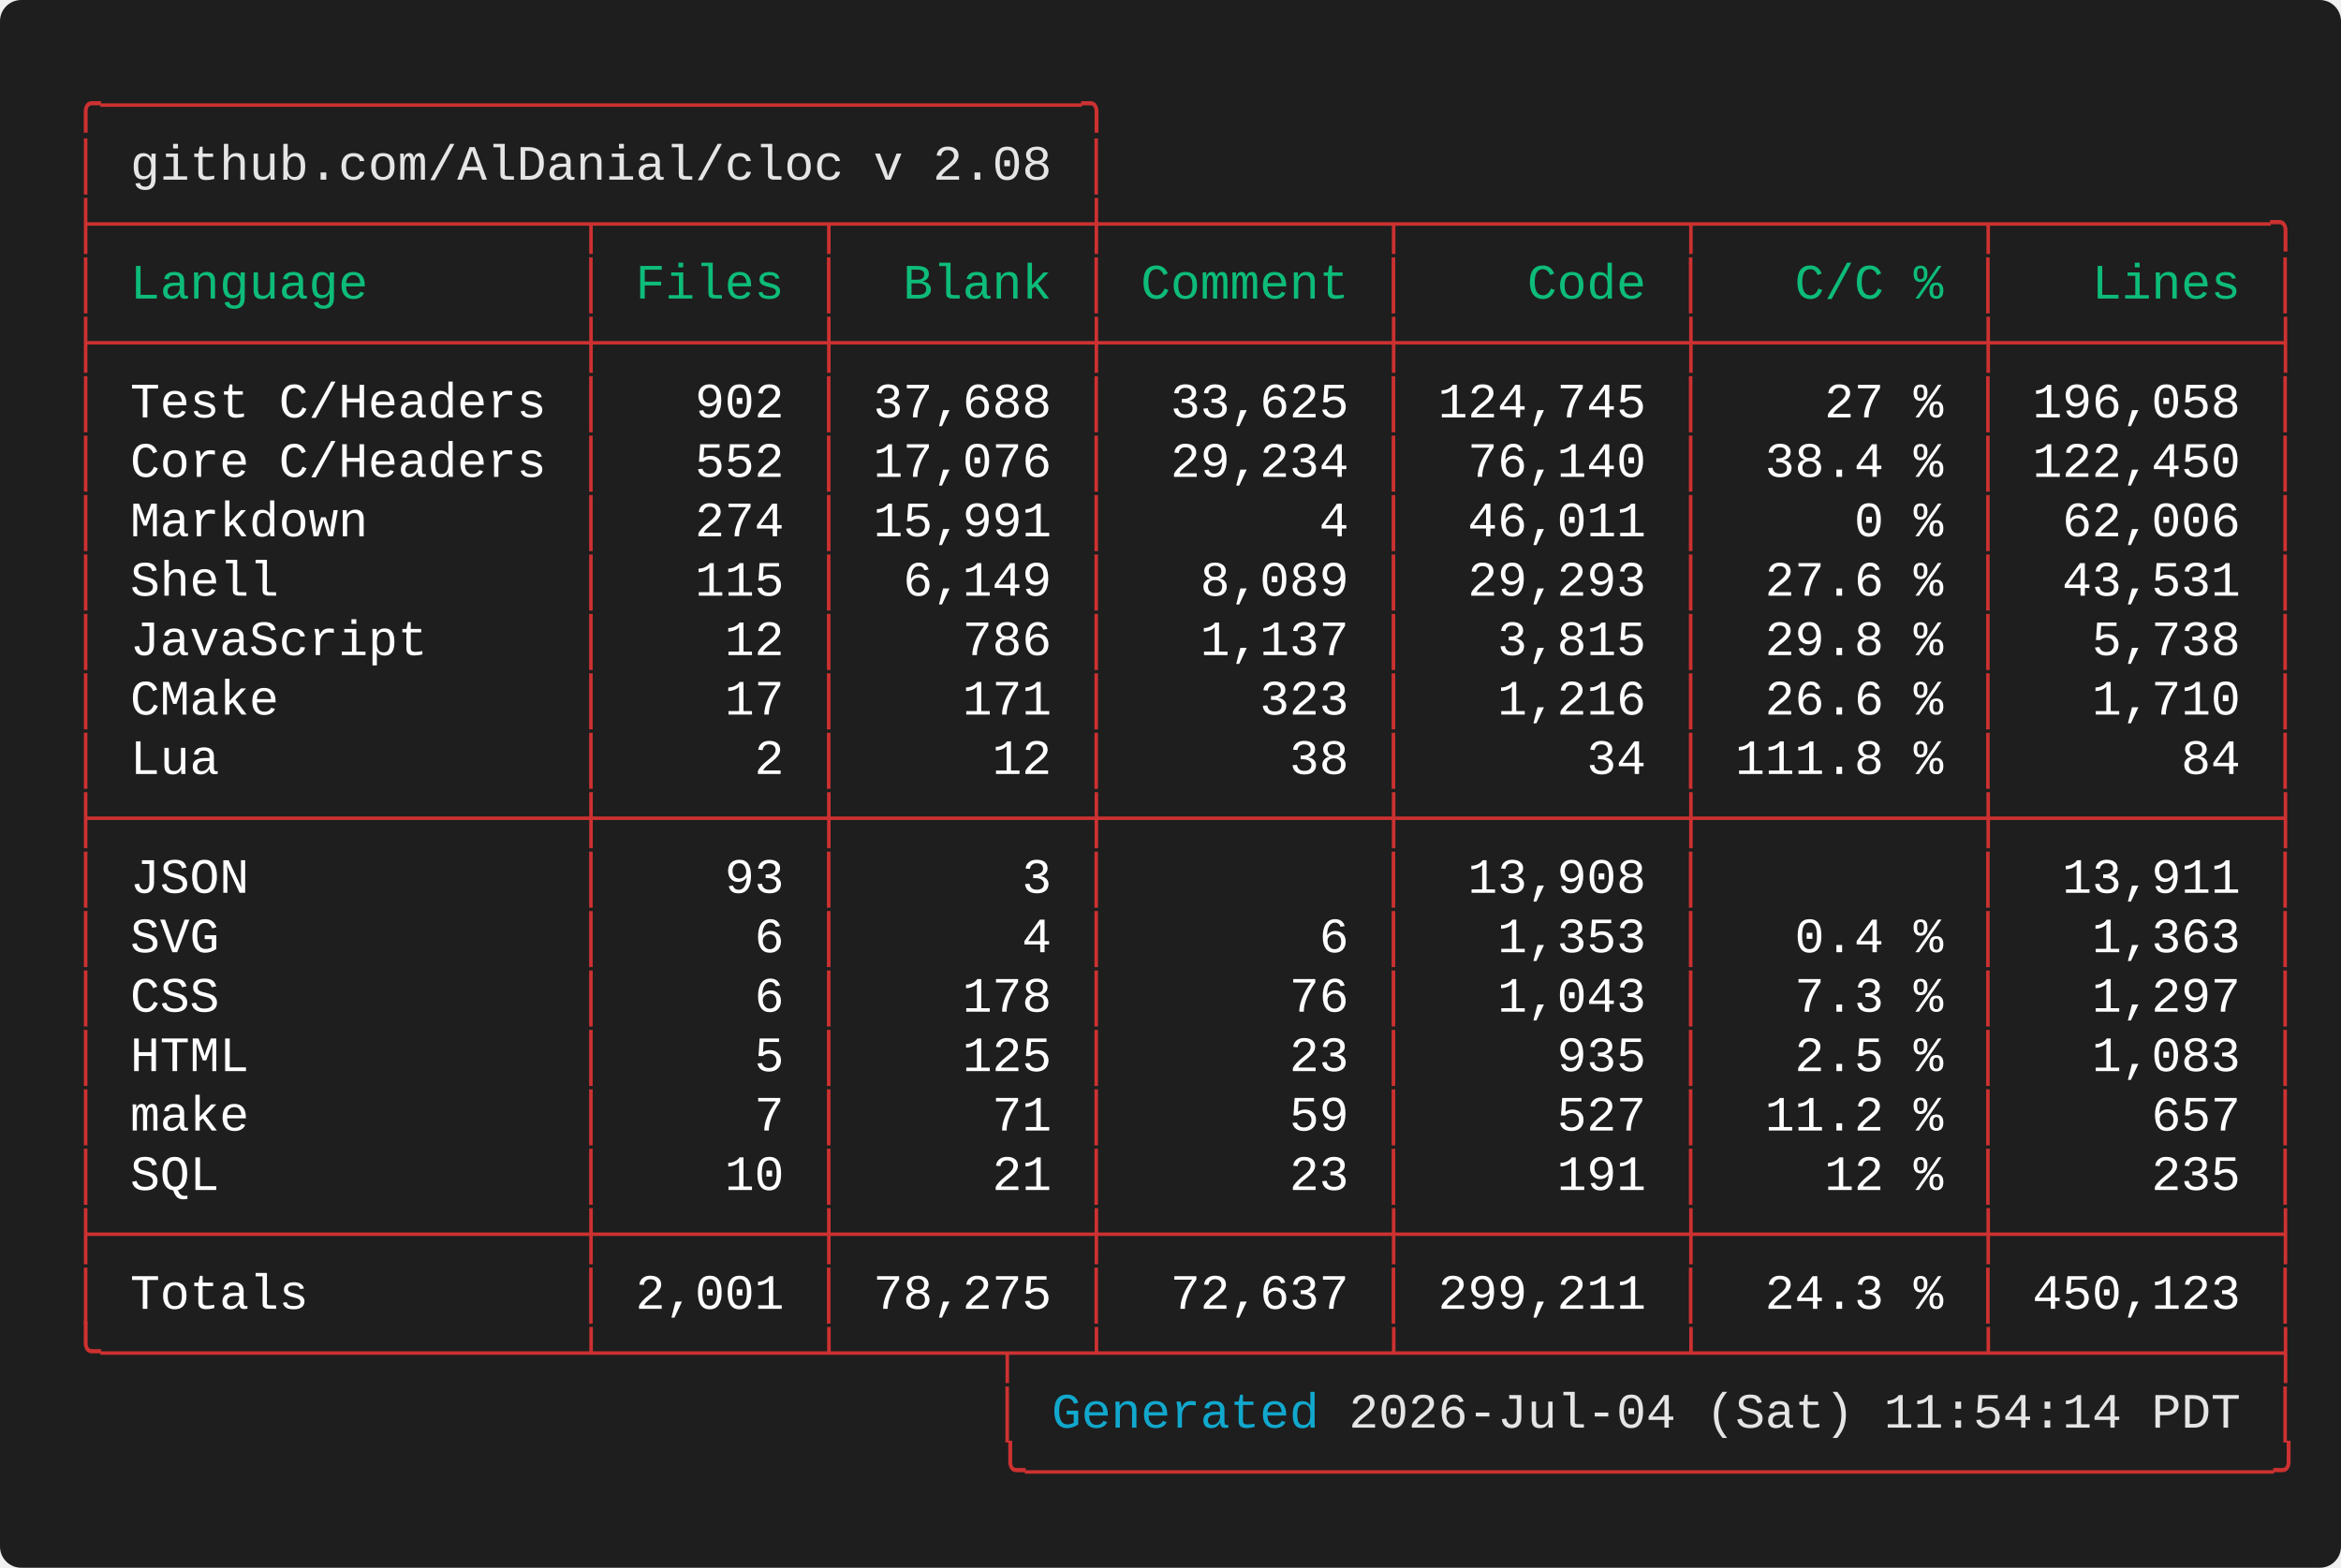
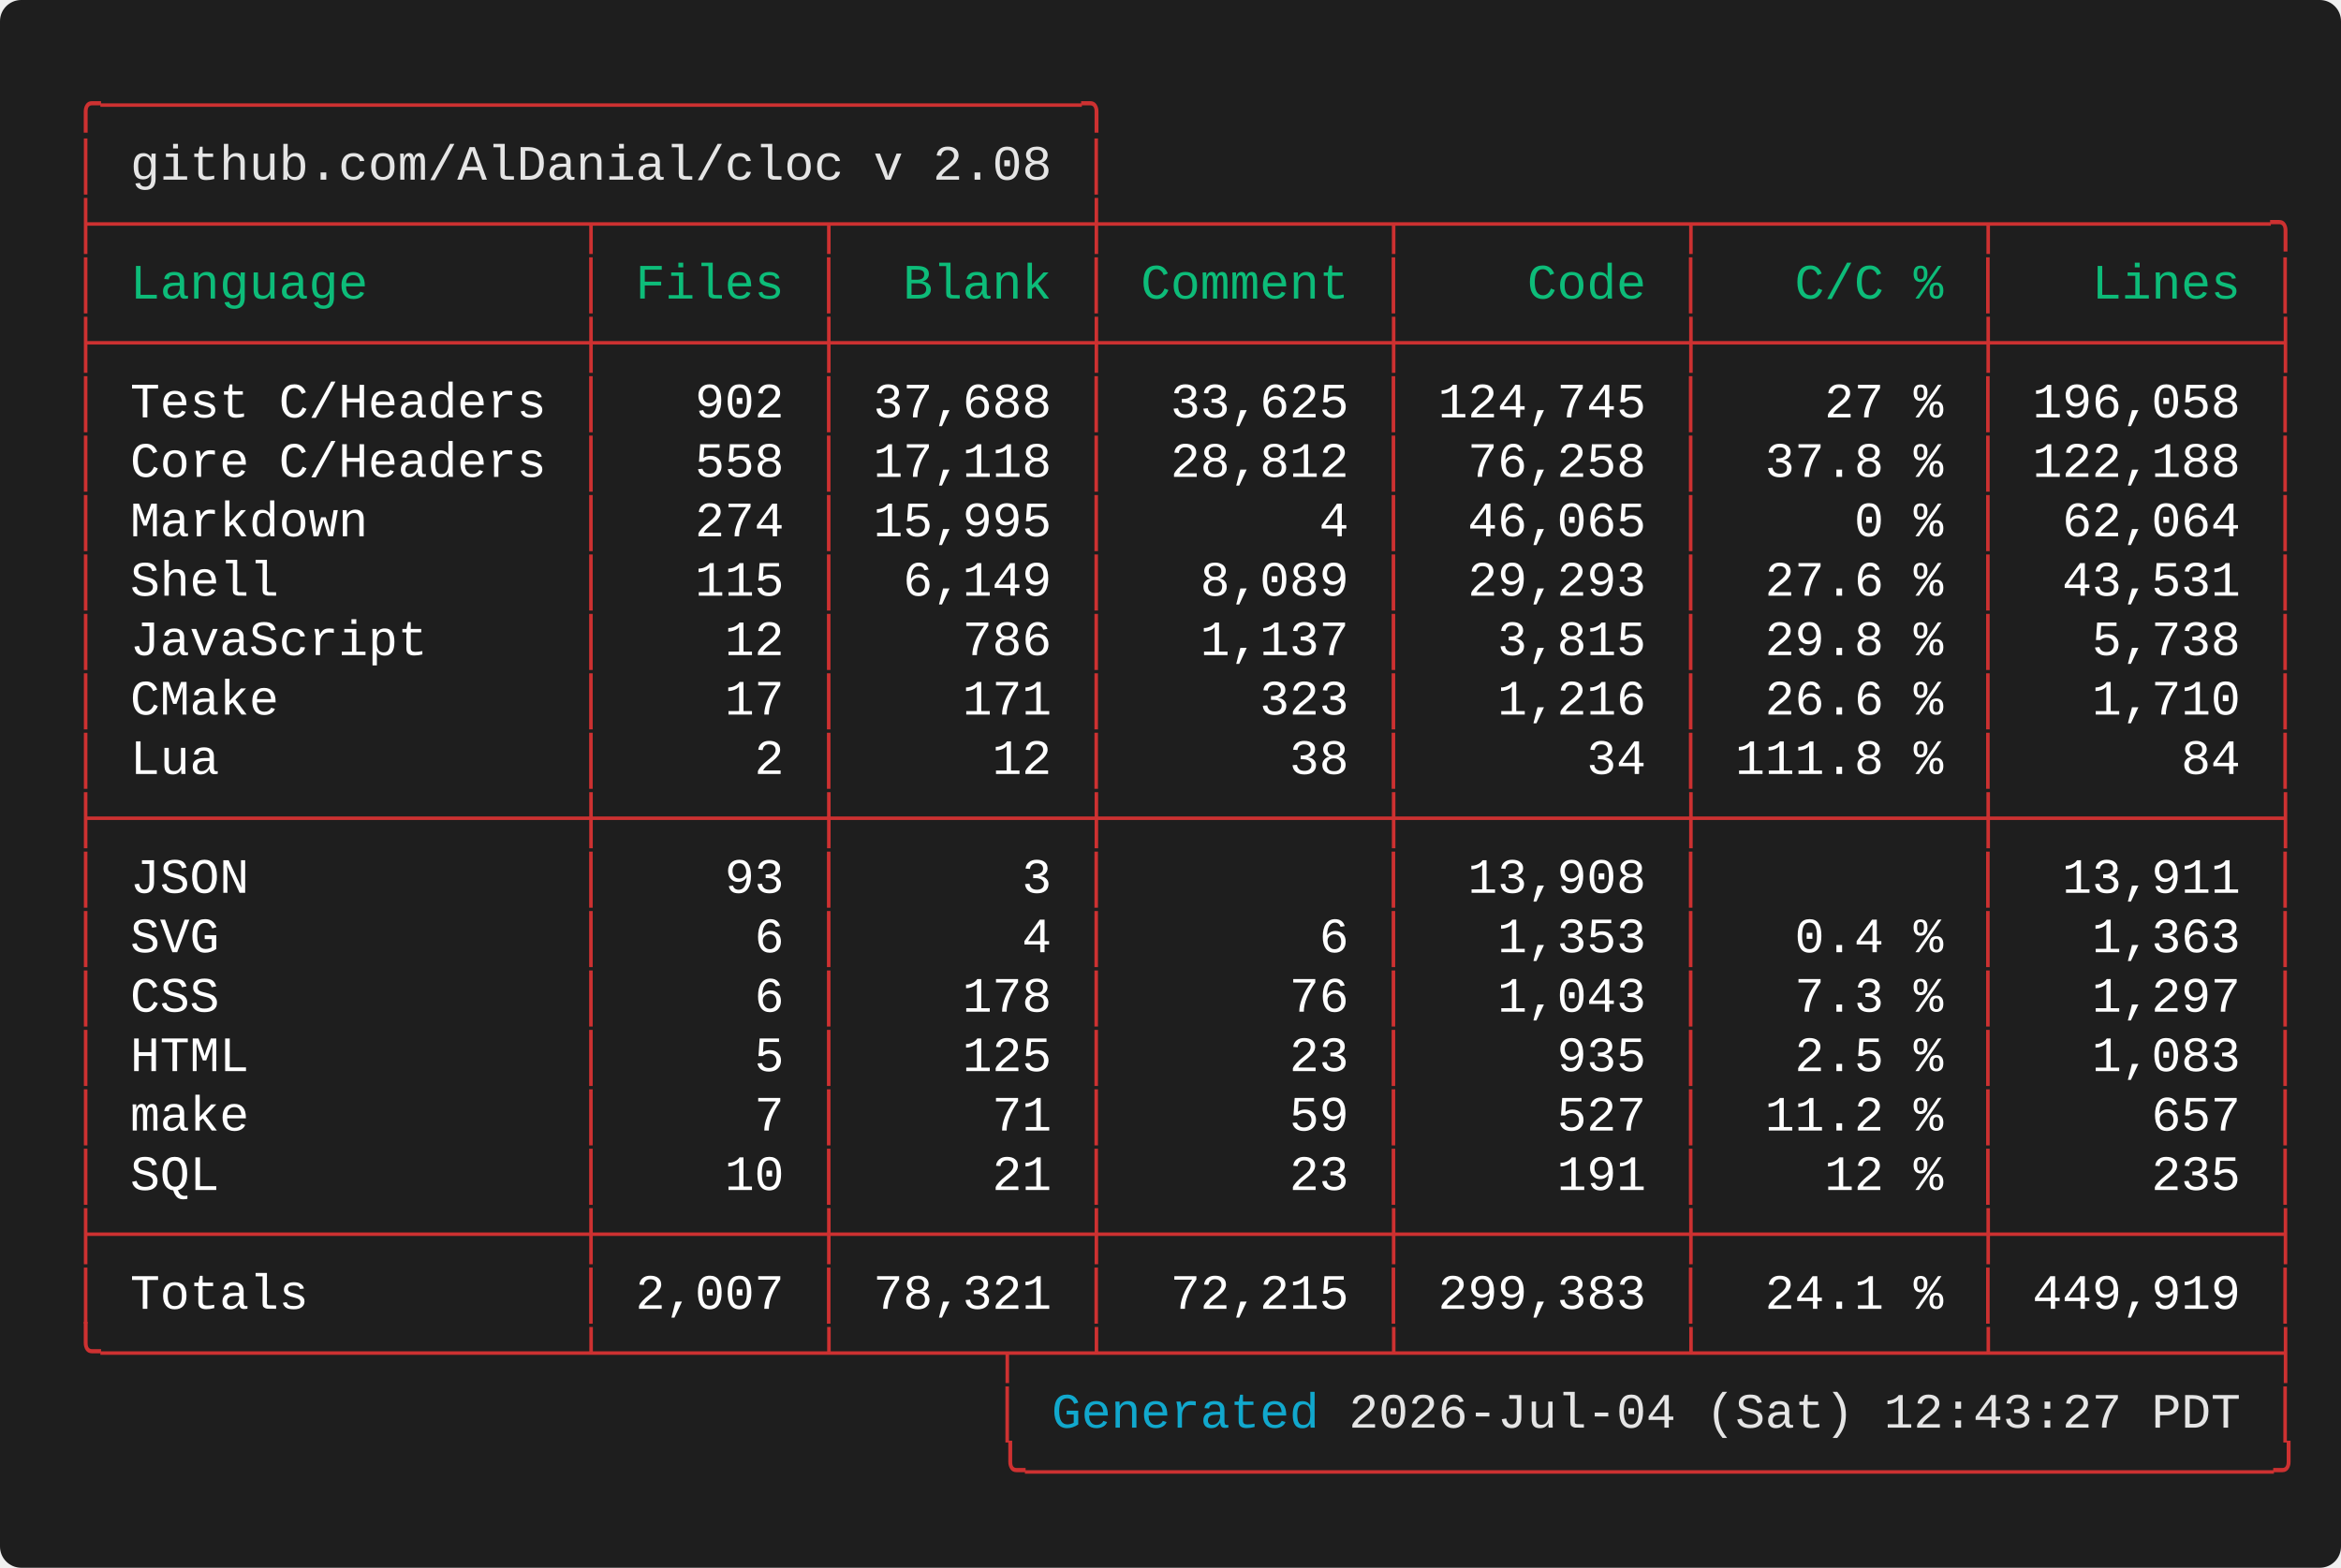
<svg xmlns="http://www.w3.org/2000/svg" width="661.60" height="443.20" viewBox="0 0 661.60 443.20">
  <defs>
    <style type="text/css">.terminal-text { font-family: 'Vanadium Mono Semi-Extended', 'Consolas', 'Monaco', 'Courier New', monospace; }</style>
  </defs>
  <rect width="100%" height="100%" fill="#1e1e1e" rx="6" />
  <text x="20.00" y="34.00" font-size="14" class="terminal-text" xml:space="preserve" textLength="294.00" lengthAdjust="spacingAndGlyphs" fill="#cd3131">╭─────────────────────────────────╮</text>
  <text x="20.00" y="50.80" font-size="14" class="terminal-text" xml:space="preserve" textLength="16.80" lengthAdjust="spacingAndGlyphs" fill="#cd3131">│ </text>
  <text x="36.80" y="50.80" font-size="14" class="terminal-text" xml:space="preserve" textLength="260.40" lengthAdjust="spacingAndGlyphs" fill="#e5e5e5">github.com/AlDanial/cloc v 2.08</text>
  <text x="297.20" y="50.80" font-size="14" class="terminal-text" xml:space="preserve" textLength="8.40" lengthAdjust="spacingAndGlyphs" fill="#ffffff"> </text>
  <text x="305.60" y="50.80" font-size="14" class="terminal-text" xml:space="preserve" textLength="8.40" lengthAdjust="spacingAndGlyphs" fill="#cd3131">│</text>
  <text x="20.00" y="67.60" font-size="14" class="terminal-text" xml:space="preserve" textLength="630.00" lengthAdjust="spacingAndGlyphs" fill="#cd3131">├────────────────┬───────┬────────┼─────────┬─────────┬─────────┬─────────╮</text>
  <text x="20.00" y="84.40" font-size="14" class="terminal-text" xml:space="preserve" textLength="8.40" lengthAdjust="spacingAndGlyphs" fill="#cd3131">│</text>
  <text x="28.40" y="84.40" font-size="14" class="terminal-text" xml:space="preserve" textLength="134.40" lengthAdjust="spacingAndGlyphs" fill="#0dbc79"> Language       </text>
  <text x="162.80" y="84.40" font-size="14" class="terminal-text" xml:space="preserve" textLength="8.40" lengthAdjust="spacingAndGlyphs" fill="#cd3131">│</text>
  <text x="171.20" y="84.40" font-size="14" class="terminal-text" xml:space="preserve" textLength="58.80" lengthAdjust="spacingAndGlyphs" fill="#0dbc79"> Files </text>
  <text x="230.00" y="84.40" font-size="14" class="terminal-text" xml:space="preserve" textLength="8.40" lengthAdjust="spacingAndGlyphs" fill="#cd3131">│</text>
  <text x="238.40" y="84.40" font-size="14" class="terminal-text" xml:space="preserve" textLength="67.20" lengthAdjust="spacingAndGlyphs" fill="#0dbc79">  Blank </text>
  <text x="305.60" y="84.40" font-size="14" class="terminal-text" xml:space="preserve" textLength="8.40" lengthAdjust="spacingAndGlyphs" fill="#cd3131">│</text>
  <text x="314.00" y="84.40" font-size="14" class="terminal-text" xml:space="preserve" textLength="75.60" lengthAdjust="spacingAndGlyphs" fill="#0dbc79"> Comment </text>
  <text x="389.60" y="84.40" font-size="14" class="terminal-text" xml:space="preserve" textLength="8.40" lengthAdjust="spacingAndGlyphs" fill="#cd3131">│</text>
  <text x="398.00" y="84.40" font-size="14" class="terminal-text" xml:space="preserve" textLength="75.60" lengthAdjust="spacingAndGlyphs" fill="#0dbc79">    Code </text>
  <text x="473.60" y="84.40" font-size="14" class="terminal-text" xml:space="preserve" textLength="8.40" lengthAdjust="spacingAndGlyphs" fill="#cd3131">│</text>
  <text x="482.00" y="84.40" font-size="14" class="terminal-text" xml:space="preserve" textLength="75.60" lengthAdjust="spacingAndGlyphs" fill="#0dbc79">   C/C % </text>
  <text x="557.60" y="84.40" font-size="14" class="terminal-text" xml:space="preserve" textLength="8.40" lengthAdjust="spacingAndGlyphs" fill="#cd3131">│</text>
  <text x="566.00" y="84.40" font-size="14" class="terminal-text" xml:space="preserve" textLength="75.60" lengthAdjust="spacingAndGlyphs" fill="#0dbc79">   Lines </text>
  <text x="641.60" y="84.40" font-size="14" class="terminal-text" xml:space="preserve" textLength="8.40" lengthAdjust="spacingAndGlyphs" fill="#cd3131">│</text>
  <text x="20.00" y="101.20" font-size="14" class="terminal-text" xml:space="preserve" textLength="630.00" lengthAdjust="spacingAndGlyphs" fill="#cd3131">├────────────────┼───────┼────────┼─────────┼─────────┼─────────┼─────────┤</text>
  <text x="20.00" y="118.00" font-size="14" class="terminal-text" xml:space="preserve" textLength="8.40" lengthAdjust="spacingAndGlyphs" fill="#cd3131">│</text>
  <text x="28.40" y="118.00" font-size="14" class="terminal-text" xml:space="preserve" textLength="134.40" lengthAdjust="spacingAndGlyphs" fill="#ffffff"> Test C/Headers </text>
  <text x="162.80" y="118.00" font-size="14" class="terminal-text" xml:space="preserve" textLength="8.40" lengthAdjust="spacingAndGlyphs" fill="#cd3131">│</text>
  <text x="171.20" y="118.00" font-size="14" class="terminal-text" xml:space="preserve" textLength="58.80" lengthAdjust="spacingAndGlyphs" fill="#ffffff">   902 </text>
  <text x="230.00" y="118.00" font-size="14" class="terminal-text" xml:space="preserve" textLength="8.40" lengthAdjust="spacingAndGlyphs" fill="#cd3131">│</text>
  <text x="238.40" y="118.00" font-size="14" class="terminal-text" xml:space="preserve" textLength="67.20" lengthAdjust="spacingAndGlyphs" fill="#ffffff"> 37,688 </text>
  <text x="305.60" y="118.00" font-size="14" class="terminal-text" xml:space="preserve" textLength="8.40" lengthAdjust="spacingAndGlyphs" fill="#cd3131">│</text>
  <text x="314.00" y="118.00" font-size="14" class="terminal-text" xml:space="preserve" textLength="75.60" lengthAdjust="spacingAndGlyphs" fill="#ffffff">  33,625 </text>
  <text x="389.60" y="118.00" font-size="14" class="terminal-text" xml:space="preserve" textLength="8.40" lengthAdjust="spacingAndGlyphs" fill="#cd3131">│</text>
  <text x="398.00" y="118.00" font-size="14" class="terminal-text" xml:space="preserve" textLength="75.60" lengthAdjust="spacingAndGlyphs" fill="#ffffff"> 124,745 </text>
  <text x="473.60" y="118.00" font-size="14" class="terminal-text" xml:space="preserve" textLength="8.40" lengthAdjust="spacingAndGlyphs" fill="#cd3131">│</text>
  <text x="482.00" y="118.00" font-size="14" class="terminal-text" xml:space="preserve" textLength="75.60" lengthAdjust="spacingAndGlyphs" fill="#ffffff">    27 % </text>
  <text x="557.60" y="118.00" font-size="14" class="terminal-text" xml:space="preserve" textLength="8.40" lengthAdjust="spacingAndGlyphs" fill="#cd3131">│</text>
  <text x="566.00" y="118.00" font-size="14" class="terminal-text" xml:space="preserve" textLength="75.60" lengthAdjust="spacingAndGlyphs" fill="#ffffff"> 196,058 </text>
  <text x="641.60" y="118.00" font-size="14" class="terminal-text" xml:space="preserve" textLength="8.40" lengthAdjust="spacingAndGlyphs" fill="#cd3131">│</text>
  <text x="20.00" y="134.80" font-size="14" class="terminal-text" xml:space="preserve" textLength="8.40" lengthAdjust="spacingAndGlyphs" fill="#cd3131">│</text>
  <text x="28.40" y="134.80" font-size="14" class="terminal-text" xml:space="preserve" textLength="134.40" lengthAdjust="spacingAndGlyphs" fill="#ffffff"> Core C/Headers </text>
  <text x="162.80" y="134.80" font-size="14" class="terminal-text" xml:space="preserve" textLength="8.40" lengthAdjust="spacingAndGlyphs" fill="#cd3131">│</text>
-   <text x="171.20" y="134.80" font-size="14" class="terminal-text" xml:space="preserve" textLength="58.80" lengthAdjust="spacingAndGlyphs" fill="#ffffff">   552 </text>
+   <text x="171.20" y="134.80" font-size="14" class="terminal-text" xml:space="preserve" textLength="58.80" lengthAdjust="spacingAndGlyphs" fill="#ffffff">   558 </text>
  <text x="230.00" y="134.80" font-size="14" class="terminal-text" xml:space="preserve" textLength="8.40" lengthAdjust="spacingAndGlyphs" fill="#cd3131">│</text>
-   <text x="238.40" y="134.80" font-size="14" class="terminal-text" xml:space="preserve" textLength="67.20" lengthAdjust="spacingAndGlyphs" fill="#ffffff"> 17,076 </text>
+   <text x="238.40" y="134.80" font-size="14" class="terminal-text" xml:space="preserve" textLength="67.20" lengthAdjust="spacingAndGlyphs" fill="#ffffff"> 17,118 </text>
  <text x="305.60" y="134.80" font-size="14" class="terminal-text" xml:space="preserve" textLength="8.40" lengthAdjust="spacingAndGlyphs" fill="#cd3131">│</text>
-   <text x="314.00" y="134.80" font-size="14" class="terminal-text" xml:space="preserve" textLength="75.60" lengthAdjust="spacingAndGlyphs" fill="#ffffff">  29,234 </text>
+   <text x="314.00" y="134.80" font-size="14" class="terminal-text" xml:space="preserve" textLength="75.60" lengthAdjust="spacingAndGlyphs" fill="#ffffff">  28,812 </text>
  <text x="389.60" y="134.80" font-size="14" class="terminal-text" xml:space="preserve" textLength="8.40" lengthAdjust="spacingAndGlyphs" fill="#cd3131">│</text>
-   <text x="398.00" y="134.80" font-size="14" class="terminal-text" xml:space="preserve" textLength="75.60" lengthAdjust="spacingAndGlyphs" fill="#ffffff">  76,140 </text>
+   <text x="398.00" y="134.80" font-size="14" class="terminal-text" xml:space="preserve" textLength="75.60" lengthAdjust="spacingAndGlyphs" fill="#ffffff">  76,258 </text>
  <text x="473.60" y="134.80" font-size="14" class="terminal-text" xml:space="preserve" textLength="8.40" lengthAdjust="spacingAndGlyphs" fill="#cd3131">│</text>
-   <text x="482.00" y="134.80" font-size="14" class="terminal-text" xml:space="preserve" textLength="75.60" lengthAdjust="spacingAndGlyphs" fill="#ffffff">  38.4 % </text>
+   <text x="482.00" y="134.80" font-size="14" class="terminal-text" xml:space="preserve" textLength="75.60" lengthAdjust="spacingAndGlyphs" fill="#ffffff">  37.8 % </text>
  <text x="557.60" y="134.80" font-size="14" class="terminal-text" xml:space="preserve" textLength="8.40" lengthAdjust="spacingAndGlyphs" fill="#cd3131">│</text>
-   <text x="566.00" y="134.80" font-size="14" class="terminal-text" xml:space="preserve" textLength="75.60" lengthAdjust="spacingAndGlyphs" fill="#ffffff"> 122,450 </text>
+   <text x="566.00" y="134.80" font-size="14" class="terminal-text" xml:space="preserve" textLength="75.60" lengthAdjust="spacingAndGlyphs" fill="#ffffff"> 122,188 </text>
  <text x="641.60" y="134.80" font-size="14" class="terminal-text" xml:space="preserve" textLength="8.40" lengthAdjust="spacingAndGlyphs" fill="#cd3131">│</text>
  <text x="20.00" y="151.60" font-size="14" class="terminal-text" xml:space="preserve" textLength="8.40" lengthAdjust="spacingAndGlyphs" fill="#cd3131">│</text>
  <text x="28.40" y="151.60" font-size="14" class="terminal-text" xml:space="preserve" textLength="134.40" lengthAdjust="spacingAndGlyphs" fill="#ffffff"> Markdown       </text>
  <text x="162.80" y="151.60" font-size="14" class="terminal-text" xml:space="preserve" textLength="8.40" lengthAdjust="spacingAndGlyphs" fill="#cd3131">│</text>
  <text x="171.20" y="151.60" font-size="14" class="terminal-text" xml:space="preserve" textLength="58.80" lengthAdjust="spacingAndGlyphs" fill="#ffffff">   274 </text>
  <text x="230.00" y="151.60" font-size="14" class="terminal-text" xml:space="preserve" textLength="8.40" lengthAdjust="spacingAndGlyphs" fill="#cd3131">│</text>
-   <text x="238.40" y="151.60" font-size="14" class="terminal-text" xml:space="preserve" textLength="67.20" lengthAdjust="spacingAndGlyphs" fill="#ffffff"> 15,991 </text>
+   <text x="238.40" y="151.60" font-size="14" class="terminal-text" xml:space="preserve" textLength="67.20" lengthAdjust="spacingAndGlyphs" fill="#ffffff"> 15,995 </text>
  <text x="305.60" y="151.60" font-size="14" class="terminal-text" xml:space="preserve" textLength="8.40" lengthAdjust="spacingAndGlyphs" fill="#cd3131">│</text>
  <text x="314.00" y="151.60" font-size="14" class="terminal-text" xml:space="preserve" textLength="75.60" lengthAdjust="spacingAndGlyphs" fill="#ffffff">       4 </text>
  <text x="389.60" y="151.60" font-size="14" class="terminal-text" xml:space="preserve" textLength="8.40" lengthAdjust="spacingAndGlyphs" fill="#cd3131">│</text>
-   <text x="398.00" y="151.60" font-size="14" class="terminal-text" xml:space="preserve" textLength="75.60" lengthAdjust="spacingAndGlyphs" fill="#ffffff">  46,011 </text>
+   <text x="398.00" y="151.60" font-size="14" class="terminal-text" xml:space="preserve" textLength="75.60" lengthAdjust="spacingAndGlyphs" fill="#ffffff">  46,065 </text>
  <text x="473.60" y="151.60" font-size="14" class="terminal-text" xml:space="preserve" textLength="8.40" lengthAdjust="spacingAndGlyphs" fill="#cd3131">│</text>
  <text x="482.00" y="151.60" font-size="14" class="terminal-text" xml:space="preserve" textLength="75.60" lengthAdjust="spacingAndGlyphs" fill="#ffffff">     0 % </text>
  <text x="557.60" y="151.60" font-size="14" class="terminal-text" xml:space="preserve" textLength="8.40" lengthAdjust="spacingAndGlyphs" fill="#cd3131">│</text>
-   <text x="566.00" y="151.60" font-size="14" class="terminal-text" xml:space="preserve" textLength="75.60" lengthAdjust="spacingAndGlyphs" fill="#ffffff">  62,006 </text>
+   <text x="566.00" y="151.60" font-size="14" class="terminal-text" xml:space="preserve" textLength="75.60" lengthAdjust="spacingAndGlyphs" fill="#ffffff">  62,064 </text>
  <text x="641.60" y="151.60" font-size="14" class="terminal-text" xml:space="preserve" textLength="8.40" lengthAdjust="spacingAndGlyphs" fill="#cd3131">│</text>
  <text x="20.00" y="168.40" font-size="14" class="terminal-text" xml:space="preserve" textLength="8.40" lengthAdjust="spacingAndGlyphs" fill="#cd3131">│</text>
  <text x="28.40" y="168.40" font-size="14" class="terminal-text" xml:space="preserve" textLength="134.40" lengthAdjust="spacingAndGlyphs" fill="#ffffff"> Shell          </text>
  <text x="162.80" y="168.40" font-size="14" class="terminal-text" xml:space="preserve" textLength="8.40" lengthAdjust="spacingAndGlyphs" fill="#cd3131">│</text>
  <text x="171.20" y="168.40" font-size="14" class="terminal-text" xml:space="preserve" textLength="58.80" lengthAdjust="spacingAndGlyphs" fill="#ffffff">   115 </text>
  <text x="230.00" y="168.40" font-size="14" class="terminal-text" xml:space="preserve" textLength="8.40" lengthAdjust="spacingAndGlyphs" fill="#cd3131">│</text>
  <text x="238.40" y="168.40" font-size="14" class="terminal-text" xml:space="preserve" textLength="67.20" lengthAdjust="spacingAndGlyphs" fill="#ffffff">  6,149 </text>
  <text x="305.60" y="168.40" font-size="14" class="terminal-text" xml:space="preserve" textLength="8.40" lengthAdjust="spacingAndGlyphs" fill="#cd3131">│</text>
  <text x="314.00" y="168.40" font-size="14" class="terminal-text" xml:space="preserve" textLength="75.60" lengthAdjust="spacingAndGlyphs" fill="#ffffff">   8,089 </text>
  <text x="389.60" y="168.40" font-size="14" class="terminal-text" xml:space="preserve" textLength="8.40" lengthAdjust="spacingAndGlyphs" fill="#cd3131">│</text>
  <text x="398.00" y="168.40" font-size="14" class="terminal-text" xml:space="preserve" textLength="75.60" lengthAdjust="spacingAndGlyphs" fill="#ffffff">  29,293 </text>
  <text x="473.60" y="168.40" font-size="14" class="terminal-text" xml:space="preserve" textLength="8.40" lengthAdjust="spacingAndGlyphs" fill="#cd3131">│</text>
  <text x="482.00" y="168.40" font-size="14" class="terminal-text" xml:space="preserve" textLength="75.60" lengthAdjust="spacingAndGlyphs" fill="#ffffff">  27.6 % </text>
  <text x="557.60" y="168.40" font-size="14" class="terminal-text" xml:space="preserve" textLength="8.40" lengthAdjust="spacingAndGlyphs" fill="#cd3131">│</text>
  <text x="566.00" y="168.40" font-size="14" class="terminal-text" xml:space="preserve" textLength="75.60" lengthAdjust="spacingAndGlyphs" fill="#ffffff">  43,531 </text>
  <text x="641.60" y="168.40" font-size="14" class="terminal-text" xml:space="preserve" textLength="8.40" lengthAdjust="spacingAndGlyphs" fill="#cd3131">│</text>
  <text x="20.00" y="185.20" font-size="14" class="terminal-text" xml:space="preserve" textLength="8.40" lengthAdjust="spacingAndGlyphs" fill="#cd3131">│</text>
  <text x="28.40" y="185.20" font-size="14" class="terminal-text" xml:space="preserve" textLength="134.40" lengthAdjust="spacingAndGlyphs" fill="#ffffff"> JavaScript     </text>
  <text x="162.80" y="185.20" font-size="14" class="terminal-text" xml:space="preserve" textLength="8.40" lengthAdjust="spacingAndGlyphs" fill="#cd3131">│</text>
  <text x="171.20" y="185.20" font-size="14" class="terminal-text" xml:space="preserve" textLength="58.80" lengthAdjust="spacingAndGlyphs" fill="#ffffff">    12 </text>
  <text x="230.00" y="185.20" font-size="14" class="terminal-text" xml:space="preserve" textLength="8.40" lengthAdjust="spacingAndGlyphs" fill="#cd3131">│</text>
  <text x="238.40" y="185.20" font-size="14" class="terminal-text" xml:space="preserve" textLength="67.20" lengthAdjust="spacingAndGlyphs" fill="#ffffff">    786 </text>
  <text x="305.60" y="185.20" font-size="14" class="terminal-text" xml:space="preserve" textLength="8.40" lengthAdjust="spacingAndGlyphs" fill="#cd3131">│</text>
  <text x="314.00" y="185.20" font-size="14" class="terminal-text" xml:space="preserve" textLength="75.60" lengthAdjust="spacingAndGlyphs" fill="#ffffff">   1,137 </text>
  <text x="389.60" y="185.20" font-size="14" class="terminal-text" xml:space="preserve" textLength="8.40" lengthAdjust="spacingAndGlyphs" fill="#cd3131">│</text>
  <text x="398.00" y="185.20" font-size="14" class="terminal-text" xml:space="preserve" textLength="75.60" lengthAdjust="spacingAndGlyphs" fill="#ffffff">   3,815 </text>
  <text x="473.60" y="185.20" font-size="14" class="terminal-text" xml:space="preserve" textLength="8.40" lengthAdjust="spacingAndGlyphs" fill="#cd3131">│</text>
  <text x="482.00" y="185.20" font-size="14" class="terminal-text" xml:space="preserve" textLength="75.60" lengthAdjust="spacingAndGlyphs" fill="#ffffff">  29.8 % </text>
  <text x="557.60" y="185.20" font-size="14" class="terminal-text" xml:space="preserve" textLength="8.40" lengthAdjust="spacingAndGlyphs" fill="#cd3131">│</text>
  <text x="566.00" y="185.20" font-size="14" class="terminal-text" xml:space="preserve" textLength="75.60" lengthAdjust="spacingAndGlyphs" fill="#ffffff">   5,738 </text>
  <text x="641.60" y="185.20" font-size="14" class="terminal-text" xml:space="preserve" textLength="8.40" lengthAdjust="spacingAndGlyphs" fill="#cd3131">│</text>
  <text x="20.00" y="202.00" font-size="14" class="terminal-text" xml:space="preserve" textLength="8.40" lengthAdjust="spacingAndGlyphs" fill="#cd3131">│</text>
  <text x="28.40" y="202.00" font-size="14" class="terminal-text" xml:space="preserve" textLength="134.40" lengthAdjust="spacingAndGlyphs" fill="#ffffff"> CMake          </text>
  <text x="162.80" y="202.00" font-size="14" class="terminal-text" xml:space="preserve" textLength="8.40" lengthAdjust="spacingAndGlyphs" fill="#cd3131">│</text>
  <text x="171.20" y="202.00" font-size="14" class="terminal-text" xml:space="preserve" textLength="58.80" lengthAdjust="spacingAndGlyphs" fill="#ffffff">    17 </text>
  <text x="230.00" y="202.00" font-size="14" class="terminal-text" xml:space="preserve" textLength="8.40" lengthAdjust="spacingAndGlyphs" fill="#cd3131">│</text>
  <text x="238.40" y="202.00" font-size="14" class="terminal-text" xml:space="preserve" textLength="67.20" lengthAdjust="spacingAndGlyphs" fill="#ffffff">    171 </text>
  <text x="305.60" y="202.00" font-size="14" class="terminal-text" xml:space="preserve" textLength="8.40" lengthAdjust="spacingAndGlyphs" fill="#cd3131">│</text>
  <text x="314.00" y="202.00" font-size="14" class="terminal-text" xml:space="preserve" textLength="75.60" lengthAdjust="spacingAndGlyphs" fill="#ffffff">     323 </text>
  <text x="389.60" y="202.00" font-size="14" class="terminal-text" xml:space="preserve" textLength="8.40" lengthAdjust="spacingAndGlyphs" fill="#cd3131">│</text>
  <text x="398.00" y="202.00" font-size="14" class="terminal-text" xml:space="preserve" textLength="75.60" lengthAdjust="spacingAndGlyphs" fill="#ffffff">   1,216 </text>
  <text x="473.60" y="202.00" font-size="14" class="terminal-text" xml:space="preserve" textLength="8.40" lengthAdjust="spacingAndGlyphs" fill="#cd3131">│</text>
  <text x="482.00" y="202.00" font-size="14" class="terminal-text" xml:space="preserve" textLength="75.60" lengthAdjust="spacingAndGlyphs" fill="#ffffff">  26.6 % </text>
  <text x="557.60" y="202.00" font-size="14" class="terminal-text" xml:space="preserve" textLength="8.40" lengthAdjust="spacingAndGlyphs" fill="#cd3131">│</text>
  <text x="566.00" y="202.00" font-size="14" class="terminal-text" xml:space="preserve" textLength="75.60" lengthAdjust="spacingAndGlyphs" fill="#ffffff">   1,710 </text>
  <text x="641.60" y="202.00" font-size="14" class="terminal-text" xml:space="preserve" textLength="8.40" lengthAdjust="spacingAndGlyphs" fill="#cd3131">│</text>
  <text x="20.00" y="218.80" font-size="14" class="terminal-text" xml:space="preserve" textLength="8.40" lengthAdjust="spacingAndGlyphs" fill="#cd3131">│</text>
  <text x="28.40" y="218.80" font-size="14" class="terminal-text" xml:space="preserve" textLength="134.40" lengthAdjust="spacingAndGlyphs" fill="#ffffff"> Lua            </text>
  <text x="162.80" y="218.80" font-size="14" class="terminal-text" xml:space="preserve" textLength="8.40" lengthAdjust="spacingAndGlyphs" fill="#cd3131">│</text>
  <text x="171.20" y="218.80" font-size="14" class="terminal-text" xml:space="preserve" textLength="58.80" lengthAdjust="spacingAndGlyphs" fill="#ffffff">     2 </text>
  <text x="230.00" y="218.80" font-size="14" class="terminal-text" xml:space="preserve" textLength="8.40" lengthAdjust="spacingAndGlyphs" fill="#cd3131">│</text>
  <text x="238.40" y="218.80" font-size="14" class="terminal-text" xml:space="preserve" textLength="67.20" lengthAdjust="spacingAndGlyphs" fill="#ffffff">     12 </text>
  <text x="305.60" y="218.80" font-size="14" class="terminal-text" xml:space="preserve" textLength="8.40" lengthAdjust="spacingAndGlyphs" fill="#cd3131">│</text>
  <text x="314.00" y="218.80" font-size="14" class="terminal-text" xml:space="preserve" textLength="75.60" lengthAdjust="spacingAndGlyphs" fill="#ffffff">      38 </text>
  <text x="389.60" y="218.80" font-size="14" class="terminal-text" xml:space="preserve" textLength="8.40" lengthAdjust="spacingAndGlyphs" fill="#cd3131">│</text>
  <text x="398.00" y="218.80" font-size="14" class="terminal-text" xml:space="preserve" textLength="75.60" lengthAdjust="spacingAndGlyphs" fill="#ffffff">      34 </text>
  <text x="473.60" y="218.80" font-size="14" class="terminal-text" xml:space="preserve" textLength="8.40" lengthAdjust="spacingAndGlyphs" fill="#cd3131">│</text>
  <text x="482.00" y="218.80" font-size="14" class="terminal-text" xml:space="preserve" textLength="75.60" lengthAdjust="spacingAndGlyphs" fill="#ffffff"> 111.8 % </text>
  <text x="557.60" y="218.80" font-size="14" class="terminal-text" xml:space="preserve" textLength="8.40" lengthAdjust="spacingAndGlyphs" fill="#cd3131">│</text>
  <text x="566.00" y="218.80" font-size="14" class="terminal-text" xml:space="preserve" textLength="75.60" lengthAdjust="spacingAndGlyphs" fill="#ffffff">      84 </text>
  <text x="641.60" y="218.80" font-size="14" class="terminal-text" xml:space="preserve" textLength="8.40" lengthAdjust="spacingAndGlyphs" fill="#cd3131">│</text>
  <text x="20.00" y="235.60" font-size="14" class="terminal-text" xml:space="preserve" textLength="630.00" lengthAdjust="spacingAndGlyphs" fill="#cd3131">├────────────────┼───────┼────────┼─────────┼─────────┼─────────┼─────────┤</text>
  <text x="20.00" y="252.40" font-size="14" class="terminal-text" xml:space="preserve" textLength="8.40" lengthAdjust="spacingAndGlyphs" fill="#cd3131">│</text>
  <text x="28.40" y="252.40" font-size="14" class="terminal-text" xml:space="preserve" textLength="134.40" lengthAdjust="spacingAndGlyphs" fill="#ffffff"> JSON           </text>
  <text x="162.80" y="252.40" font-size="14" class="terminal-text" xml:space="preserve" textLength="8.40" lengthAdjust="spacingAndGlyphs" fill="#cd3131">│</text>
  <text x="171.20" y="252.40" font-size="14" class="terminal-text" xml:space="preserve" textLength="58.80" lengthAdjust="spacingAndGlyphs" fill="#ffffff">    93 </text>
  <text x="230.00" y="252.40" font-size="14" class="terminal-text" xml:space="preserve" textLength="8.40" lengthAdjust="spacingAndGlyphs" fill="#cd3131">│</text>
  <text x="238.40" y="252.40" font-size="14" class="terminal-text" xml:space="preserve" textLength="67.20" lengthAdjust="spacingAndGlyphs" fill="#ffffff">      3 </text>
  <text x="305.60" y="252.40" font-size="14" class="terminal-text" xml:space="preserve" textLength="8.40" lengthAdjust="spacingAndGlyphs" fill="#cd3131">│</text>
  <text x="314.00" y="252.40" font-size="14" class="terminal-text" xml:space="preserve" textLength="75.60" lengthAdjust="spacingAndGlyphs" fill="#ffffff">         </text>
  <text x="389.60" y="252.40" font-size="14" class="terminal-text" xml:space="preserve" textLength="8.40" lengthAdjust="spacingAndGlyphs" fill="#cd3131">│</text>
  <text x="398.00" y="252.40" font-size="14" class="terminal-text" xml:space="preserve" textLength="75.60" lengthAdjust="spacingAndGlyphs" fill="#ffffff">  13,908 </text>
  <text x="473.60" y="252.40" font-size="14" class="terminal-text" xml:space="preserve" textLength="8.40" lengthAdjust="spacingAndGlyphs" fill="#cd3131">│</text>
  <text x="482.00" y="252.40" font-size="14" class="terminal-text" xml:space="preserve" textLength="75.60" lengthAdjust="spacingAndGlyphs" fill="#ffffff">         </text>
  <text x="557.60" y="252.40" font-size="14" class="terminal-text" xml:space="preserve" textLength="8.40" lengthAdjust="spacingAndGlyphs" fill="#cd3131">│</text>
  <text x="566.00" y="252.40" font-size="14" class="terminal-text" xml:space="preserve" textLength="75.60" lengthAdjust="spacingAndGlyphs" fill="#ffffff">  13,911 </text>
  <text x="641.60" y="252.40" font-size="14" class="terminal-text" xml:space="preserve" textLength="8.40" lengthAdjust="spacingAndGlyphs" fill="#cd3131">│</text>
  <text x="20.00" y="269.20" font-size="14" class="terminal-text" xml:space="preserve" textLength="8.40" lengthAdjust="spacingAndGlyphs" fill="#cd3131">│</text>
  <text x="28.40" y="269.20" font-size="14" class="terminal-text" xml:space="preserve" textLength="134.40" lengthAdjust="spacingAndGlyphs" fill="#ffffff"> SVG            </text>
  <text x="162.80" y="269.20" font-size="14" class="terminal-text" xml:space="preserve" textLength="8.40" lengthAdjust="spacingAndGlyphs" fill="#cd3131">│</text>
  <text x="171.20" y="269.20" font-size="14" class="terminal-text" xml:space="preserve" textLength="58.80" lengthAdjust="spacingAndGlyphs" fill="#ffffff">     6 </text>
  <text x="230.00" y="269.20" font-size="14" class="terminal-text" xml:space="preserve" textLength="8.40" lengthAdjust="spacingAndGlyphs" fill="#cd3131">│</text>
  <text x="238.40" y="269.20" font-size="14" class="terminal-text" xml:space="preserve" textLength="67.20" lengthAdjust="spacingAndGlyphs" fill="#ffffff">      4 </text>
  <text x="305.60" y="269.20" font-size="14" class="terminal-text" xml:space="preserve" textLength="8.40" lengthAdjust="spacingAndGlyphs" fill="#cd3131">│</text>
  <text x="314.00" y="269.20" font-size="14" class="terminal-text" xml:space="preserve" textLength="75.60" lengthAdjust="spacingAndGlyphs" fill="#ffffff">       6 </text>
  <text x="389.60" y="269.20" font-size="14" class="terminal-text" xml:space="preserve" textLength="8.40" lengthAdjust="spacingAndGlyphs" fill="#cd3131">│</text>
  <text x="398.00" y="269.20" font-size="14" class="terminal-text" xml:space="preserve" textLength="75.60" lengthAdjust="spacingAndGlyphs" fill="#ffffff">   1,353 </text>
  <text x="473.60" y="269.20" font-size="14" class="terminal-text" xml:space="preserve" textLength="8.40" lengthAdjust="spacingAndGlyphs" fill="#cd3131">│</text>
  <text x="482.00" y="269.20" font-size="14" class="terminal-text" xml:space="preserve" textLength="75.60" lengthAdjust="spacingAndGlyphs" fill="#ffffff">   0.4 % </text>
  <text x="557.60" y="269.20" font-size="14" class="terminal-text" xml:space="preserve" textLength="8.40" lengthAdjust="spacingAndGlyphs" fill="#cd3131">│</text>
  <text x="566.00" y="269.20" font-size="14" class="terminal-text" xml:space="preserve" textLength="75.60" lengthAdjust="spacingAndGlyphs" fill="#ffffff">   1,363 </text>
  <text x="641.60" y="269.20" font-size="14" class="terminal-text" xml:space="preserve" textLength="8.40" lengthAdjust="spacingAndGlyphs" fill="#cd3131">│</text>
  <text x="20.00" y="286.00" font-size="14" class="terminal-text" xml:space="preserve" textLength="8.40" lengthAdjust="spacingAndGlyphs" fill="#cd3131">│</text>
  <text x="28.40" y="286.00" font-size="14" class="terminal-text" xml:space="preserve" textLength="134.40" lengthAdjust="spacingAndGlyphs" fill="#ffffff"> CSS            </text>
  <text x="162.80" y="286.00" font-size="14" class="terminal-text" xml:space="preserve" textLength="8.40" lengthAdjust="spacingAndGlyphs" fill="#cd3131">│</text>
  <text x="171.20" y="286.00" font-size="14" class="terminal-text" xml:space="preserve" textLength="58.80" lengthAdjust="spacingAndGlyphs" fill="#ffffff">     6 </text>
  <text x="230.00" y="286.00" font-size="14" class="terminal-text" xml:space="preserve" textLength="8.40" lengthAdjust="spacingAndGlyphs" fill="#cd3131">│</text>
  <text x="238.40" y="286.00" font-size="14" class="terminal-text" xml:space="preserve" textLength="67.20" lengthAdjust="spacingAndGlyphs" fill="#ffffff">    178 </text>
  <text x="305.60" y="286.00" font-size="14" class="terminal-text" xml:space="preserve" textLength="8.40" lengthAdjust="spacingAndGlyphs" fill="#cd3131">│</text>
  <text x="314.00" y="286.00" font-size="14" class="terminal-text" xml:space="preserve" textLength="75.60" lengthAdjust="spacingAndGlyphs" fill="#ffffff">      76 </text>
  <text x="389.60" y="286.00" font-size="14" class="terminal-text" xml:space="preserve" textLength="8.40" lengthAdjust="spacingAndGlyphs" fill="#cd3131">│</text>
  <text x="398.00" y="286.00" font-size="14" class="terminal-text" xml:space="preserve" textLength="75.60" lengthAdjust="spacingAndGlyphs" fill="#ffffff">   1,043 </text>
  <text x="473.60" y="286.00" font-size="14" class="terminal-text" xml:space="preserve" textLength="8.40" lengthAdjust="spacingAndGlyphs" fill="#cd3131">│</text>
  <text x="482.00" y="286.00" font-size="14" class="terminal-text" xml:space="preserve" textLength="75.60" lengthAdjust="spacingAndGlyphs" fill="#ffffff">   7.3 % </text>
  <text x="557.60" y="286.00" font-size="14" class="terminal-text" xml:space="preserve" textLength="8.40" lengthAdjust="spacingAndGlyphs" fill="#cd3131">│</text>
  <text x="566.00" y="286.00" font-size="14" class="terminal-text" xml:space="preserve" textLength="75.60" lengthAdjust="spacingAndGlyphs" fill="#ffffff">   1,297 </text>
  <text x="641.60" y="286.00" font-size="14" class="terminal-text" xml:space="preserve" textLength="8.40" lengthAdjust="spacingAndGlyphs" fill="#cd3131">│</text>
  <text x="20.00" y="302.80" font-size="14" class="terminal-text" xml:space="preserve" textLength="8.40" lengthAdjust="spacingAndGlyphs" fill="#cd3131">│</text>
  <text x="28.40" y="302.80" font-size="14" class="terminal-text" xml:space="preserve" textLength="134.40" lengthAdjust="spacingAndGlyphs" fill="#ffffff"> HTML           </text>
  <text x="162.80" y="302.80" font-size="14" class="terminal-text" xml:space="preserve" textLength="8.40" lengthAdjust="spacingAndGlyphs" fill="#cd3131">│</text>
  <text x="171.20" y="302.80" font-size="14" class="terminal-text" xml:space="preserve" textLength="58.80" lengthAdjust="spacingAndGlyphs" fill="#ffffff">     5 </text>
  <text x="230.00" y="302.80" font-size="14" class="terminal-text" xml:space="preserve" textLength="8.40" lengthAdjust="spacingAndGlyphs" fill="#cd3131">│</text>
  <text x="238.40" y="302.80" font-size="14" class="terminal-text" xml:space="preserve" textLength="67.20" lengthAdjust="spacingAndGlyphs" fill="#ffffff">    125 </text>
  <text x="305.60" y="302.80" font-size="14" class="terminal-text" xml:space="preserve" textLength="8.40" lengthAdjust="spacingAndGlyphs" fill="#cd3131">│</text>
  <text x="314.00" y="302.80" font-size="14" class="terminal-text" xml:space="preserve" textLength="75.60" lengthAdjust="spacingAndGlyphs" fill="#ffffff">      23 </text>
  <text x="389.60" y="302.80" font-size="14" class="terminal-text" xml:space="preserve" textLength="8.40" lengthAdjust="spacingAndGlyphs" fill="#cd3131">│</text>
  <text x="398.00" y="302.80" font-size="14" class="terminal-text" xml:space="preserve" textLength="75.60" lengthAdjust="spacingAndGlyphs" fill="#ffffff">     935 </text>
  <text x="473.60" y="302.80" font-size="14" class="terminal-text" xml:space="preserve" textLength="8.40" lengthAdjust="spacingAndGlyphs" fill="#cd3131">│</text>
  <text x="482.00" y="302.80" font-size="14" class="terminal-text" xml:space="preserve" textLength="75.60" lengthAdjust="spacingAndGlyphs" fill="#ffffff">   2.5 % </text>
  <text x="557.60" y="302.80" font-size="14" class="terminal-text" xml:space="preserve" textLength="8.40" lengthAdjust="spacingAndGlyphs" fill="#cd3131">│</text>
  <text x="566.00" y="302.80" font-size="14" class="terminal-text" xml:space="preserve" textLength="75.60" lengthAdjust="spacingAndGlyphs" fill="#ffffff">   1,083 </text>
  <text x="641.60" y="302.80" font-size="14" class="terminal-text" xml:space="preserve" textLength="8.40" lengthAdjust="spacingAndGlyphs" fill="#cd3131">│</text>
  <text x="20.00" y="319.60" font-size="14" class="terminal-text" xml:space="preserve" textLength="8.40" lengthAdjust="spacingAndGlyphs" fill="#cd3131">│</text>
  <text x="28.40" y="319.60" font-size="14" class="terminal-text" xml:space="preserve" textLength="134.40" lengthAdjust="spacingAndGlyphs" fill="#ffffff"> make           </text>
  <text x="162.80" y="319.60" font-size="14" class="terminal-text" xml:space="preserve" textLength="8.40" lengthAdjust="spacingAndGlyphs" fill="#cd3131">│</text>
  <text x="171.20" y="319.60" font-size="14" class="terminal-text" xml:space="preserve" textLength="58.80" lengthAdjust="spacingAndGlyphs" fill="#ffffff">     7 </text>
  <text x="230.00" y="319.60" font-size="14" class="terminal-text" xml:space="preserve" textLength="8.40" lengthAdjust="spacingAndGlyphs" fill="#cd3131">│</text>
  <text x="238.40" y="319.60" font-size="14" class="terminal-text" xml:space="preserve" textLength="67.20" lengthAdjust="spacingAndGlyphs" fill="#ffffff">     71 </text>
  <text x="305.60" y="319.60" font-size="14" class="terminal-text" xml:space="preserve" textLength="8.40" lengthAdjust="spacingAndGlyphs" fill="#cd3131">│</text>
  <text x="314.00" y="319.60" font-size="14" class="terminal-text" xml:space="preserve" textLength="75.60" lengthAdjust="spacingAndGlyphs" fill="#ffffff">      59 </text>
  <text x="389.60" y="319.60" font-size="14" class="terminal-text" xml:space="preserve" textLength="8.40" lengthAdjust="spacingAndGlyphs" fill="#cd3131">│</text>
  <text x="398.00" y="319.60" font-size="14" class="terminal-text" xml:space="preserve" textLength="75.60" lengthAdjust="spacingAndGlyphs" fill="#ffffff">     527 </text>
  <text x="473.60" y="319.60" font-size="14" class="terminal-text" xml:space="preserve" textLength="8.40" lengthAdjust="spacingAndGlyphs" fill="#cd3131">│</text>
  <text x="482.00" y="319.60" font-size="14" class="terminal-text" xml:space="preserve" textLength="75.60" lengthAdjust="spacingAndGlyphs" fill="#ffffff">  11.2 % </text>
  <text x="557.60" y="319.60" font-size="14" class="terminal-text" xml:space="preserve" textLength="8.40" lengthAdjust="spacingAndGlyphs" fill="#cd3131">│</text>
  <text x="566.00" y="319.60" font-size="14" class="terminal-text" xml:space="preserve" textLength="75.60" lengthAdjust="spacingAndGlyphs" fill="#ffffff">     657 </text>
  <text x="641.60" y="319.60" font-size="14" class="terminal-text" xml:space="preserve" textLength="8.40" lengthAdjust="spacingAndGlyphs" fill="#cd3131">│</text>
  <text x="20.00" y="336.40" font-size="14" class="terminal-text" xml:space="preserve" textLength="8.40" lengthAdjust="spacingAndGlyphs" fill="#cd3131">│</text>
  <text x="28.40" y="336.40" font-size="14" class="terminal-text" xml:space="preserve" textLength="134.40" lengthAdjust="spacingAndGlyphs" fill="#ffffff"> SQL            </text>
  <text x="162.80" y="336.40" font-size="14" class="terminal-text" xml:space="preserve" textLength="8.40" lengthAdjust="spacingAndGlyphs" fill="#cd3131">│</text>
  <text x="171.20" y="336.40" font-size="14" class="terminal-text" xml:space="preserve" textLength="58.80" lengthAdjust="spacingAndGlyphs" fill="#ffffff">    10 </text>
  <text x="230.00" y="336.40" font-size="14" class="terminal-text" xml:space="preserve" textLength="8.40" lengthAdjust="spacingAndGlyphs" fill="#cd3131">│</text>
  <text x="238.40" y="336.40" font-size="14" class="terminal-text" xml:space="preserve" textLength="67.20" lengthAdjust="spacingAndGlyphs" fill="#ffffff">     21 </text>
  <text x="305.60" y="336.40" font-size="14" class="terminal-text" xml:space="preserve" textLength="8.40" lengthAdjust="spacingAndGlyphs" fill="#cd3131">│</text>
  <text x="314.00" y="336.40" font-size="14" class="terminal-text" xml:space="preserve" textLength="75.60" lengthAdjust="spacingAndGlyphs" fill="#ffffff">      23 </text>
  <text x="389.60" y="336.40" font-size="14" class="terminal-text" xml:space="preserve" textLength="8.40" lengthAdjust="spacingAndGlyphs" fill="#cd3131">│</text>
  <text x="398.00" y="336.40" font-size="14" class="terminal-text" xml:space="preserve" textLength="75.60" lengthAdjust="spacingAndGlyphs" fill="#ffffff">     191 </text>
  <text x="473.60" y="336.40" font-size="14" class="terminal-text" xml:space="preserve" textLength="8.40" lengthAdjust="spacingAndGlyphs" fill="#cd3131">│</text>
  <text x="482.00" y="336.40" font-size="14" class="terminal-text" xml:space="preserve" textLength="75.60" lengthAdjust="spacingAndGlyphs" fill="#ffffff">    12 % </text>
  <text x="557.60" y="336.40" font-size="14" class="terminal-text" xml:space="preserve" textLength="8.40" lengthAdjust="spacingAndGlyphs" fill="#cd3131">│</text>
  <text x="566.00" y="336.40" font-size="14" class="terminal-text" xml:space="preserve" textLength="75.60" lengthAdjust="spacingAndGlyphs" fill="#ffffff">     235 </text>
  <text x="641.60" y="336.40" font-size="14" class="terminal-text" xml:space="preserve" textLength="8.40" lengthAdjust="spacingAndGlyphs" fill="#cd3131">│</text>
  <text x="20.00" y="353.20" font-size="14" class="terminal-text" xml:space="preserve" textLength="630.00" lengthAdjust="spacingAndGlyphs" fill="#cd3131">├────────────────┼───────┼────────┼─────────┼─────────┼─────────┼─────────┤</text>
  <text x="20.00" y="370.00" font-size="14" class="terminal-text" xml:space="preserve" textLength="8.40" lengthAdjust="spacingAndGlyphs" fill="#cd3131">│</text>
  <text x="28.40" y="370.00" font-size="14" class="terminal-text" xml:space="preserve" textLength="134.40" lengthAdjust="spacingAndGlyphs" fill="#ffffff"> Totals         </text>
  <text x="162.80" y="370.00" font-size="14" class="terminal-text" xml:space="preserve" textLength="8.40" lengthAdjust="spacingAndGlyphs" fill="#cd3131">│</text>
-   <text x="171.20" y="370.00" font-size="14" class="terminal-text" xml:space="preserve" textLength="58.80" lengthAdjust="spacingAndGlyphs" fill="#ffffff"> 2,001 </text>
+   <text x="171.20" y="370.00" font-size="14" class="terminal-text" xml:space="preserve" textLength="58.80" lengthAdjust="spacingAndGlyphs" fill="#ffffff"> 2,007 </text>
  <text x="230.00" y="370.00" font-size="14" class="terminal-text" xml:space="preserve" textLength="8.40" lengthAdjust="spacingAndGlyphs" fill="#cd3131">│</text>
-   <text x="238.40" y="370.00" font-size="14" class="terminal-text" xml:space="preserve" textLength="67.20" lengthAdjust="spacingAndGlyphs" fill="#ffffff"> 78,275 </text>
+   <text x="238.40" y="370.00" font-size="14" class="terminal-text" xml:space="preserve" textLength="67.20" lengthAdjust="spacingAndGlyphs" fill="#ffffff"> 78,321 </text>
  <text x="305.60" y="370.00" font-size="14" class="terminal-text" xml:space="preserve" textLength="8.40" lengthAdjust="spacingAndGlyphs" fill="#cd3131">│</text>
-   <text x="314.00" y="370.00" font-size="14" class="terminal-text" xml:space="preserve" textLength="75.60" lengthAdjust="spacingAndGlyphs" fill="#ffffff">  72,637 </text>
+   <text x="314.00" y="370.00" font-size="14" class="terminal-text" xml:space="preserve" textLength="75.60" lengthAdjust="spacingAndGlyphs" fill="#ffffff">  72,215 </text>
  <text x="389.60" y="370.00" font-size="14" class="terminal-text" xml:space="preserve" textLength="8.40" lengthAdjust="spacingAndGlyphs" fill="#cd3131">│</text>
-   <text x="398.00" y="370.00" font-size="14" class="terminal-text" xml:space="preserve" textLength="75.60" lengthAdjust="spacingAndGlyphs" fill="#ffffff"> 299,211 </text>
+   <text x="398.00" y="370.00" font-size="14" class="terminal-text" xml:space="preserve" textLength="75.60" lengthAdjust="spacingAndGlyphs" fill="#ffffff"> 299,383 </text>
  <text x="473.60" y="370.00" font-size="14" class="terminal-text" xml:space="preserve" textLength="8.40" lengthAdjust="spacingAndGlyphs" fill="#cd3131">│</text>
-   <text x="482.00" y="370.00" font-size="14" class="terminal-text" xml:space="preserve" textLength="75.60" lengthAdjust="spacingAndGlyphs" fill="#ffffff">  24.3 % </text>
+   <text x="482.00" y="370.00" font-size="14" class="terminal-text" xml:space="preserve" textLength="75.60" lengthAdjust="spacingAndGlyphs" fill="#ffffff">  24.1 % </text>
  <text x="557.60" y="370.00" font-size="14" class="terminal-text" xml:space="preserve" textLength="8.40" lengthAdjust="spacingAndGlyphs" fill="#cd3131">│</text>
-   <text x="566.00" y="370.00" font-size="14" class="terminal-text" xml:space="preserve" textLength="75.60" lengthAdjust="spacingAndGlyphs" fill="#ffffff"> 450,123 </text>
+   <text x="566.00" y="370.00" font-size="14" class="terminal-text" xml:space="preserve" textLength="75.60" lengthAdjust="spacingAndGlyphs" fill="#ffffff"> 449,919 </text>
  <text x="641.60" y="370.00" font-size="14" class="terminal-text" xml:space="preserve" textLength="8.40" lengthAdjust="spacingAndGlyphs" fill="#cd3131">│</text>
  <text x="20.00" y="386.80" font-size="14" class="terminal-text" xml:space="preserve" textLength="630.00" lengthAdjust="spacingAndGlyphs" fill="#cd3131">╰────────────────┴───────┴─────┬──┴─────────┴─────────┴─────────┴─────────┤</text>
  <text x="20.00" y="403.60" font-size="14" class="terminal-text" xml:space="preserve" textLength="277.20" lengthAdjust="spacingAndGlyphs" fill="#cd3131">                               │ </text>
  <text x="297.20" y="403.60" font-size="14" class="terminal-text" xml:space="preserve" textLength="75.60" lengthAdjust="spacingAndGlyphs" fill="#11a8cd">Generated</text>
-   <text x="372.80" y="403.60" font-size="14" class="terminal-text" xml:space="preserve" textLength="260.40" lengthAdjust="spacingAndGlyphs" fill="#e5e5e5"> 2026-Jul-04 (Sat) 11:54:14 PDT</text>
+   <text x="372.80" y="403.60" font-size="14" class="terminal-text" xml:space="preserve" textLength="260.40" lengthAdjust="spacingAndGlyphs" fill="#e5e5e5"> 2026-Jul-04 (Sat) 12:43:27 PDT</text>
  <text x="633.20" y="403.60" font-size="14" class="terminal-text" xml:space="preserve" textLength="8.40" lengthAdjust="spacingAndGlyphs" fill="#ffffff"> </text>
  <text x="641.60" y="403.60" font-size="14" class="terminal-text" xml:space="preserve" textLength="8.40" lengthAdjust="spacingAndGlyphs" fill="#cd3131">│</text>
  <text x="20.00" y="420.40" font-size="14" class="terminal-text" xml:space="preserve" textLength="630.00" lengthAdjust="spacingAndGlyphs" fill="#cd3131">                               ╰──────────────────────────────────────────╯</text>
</svg>
